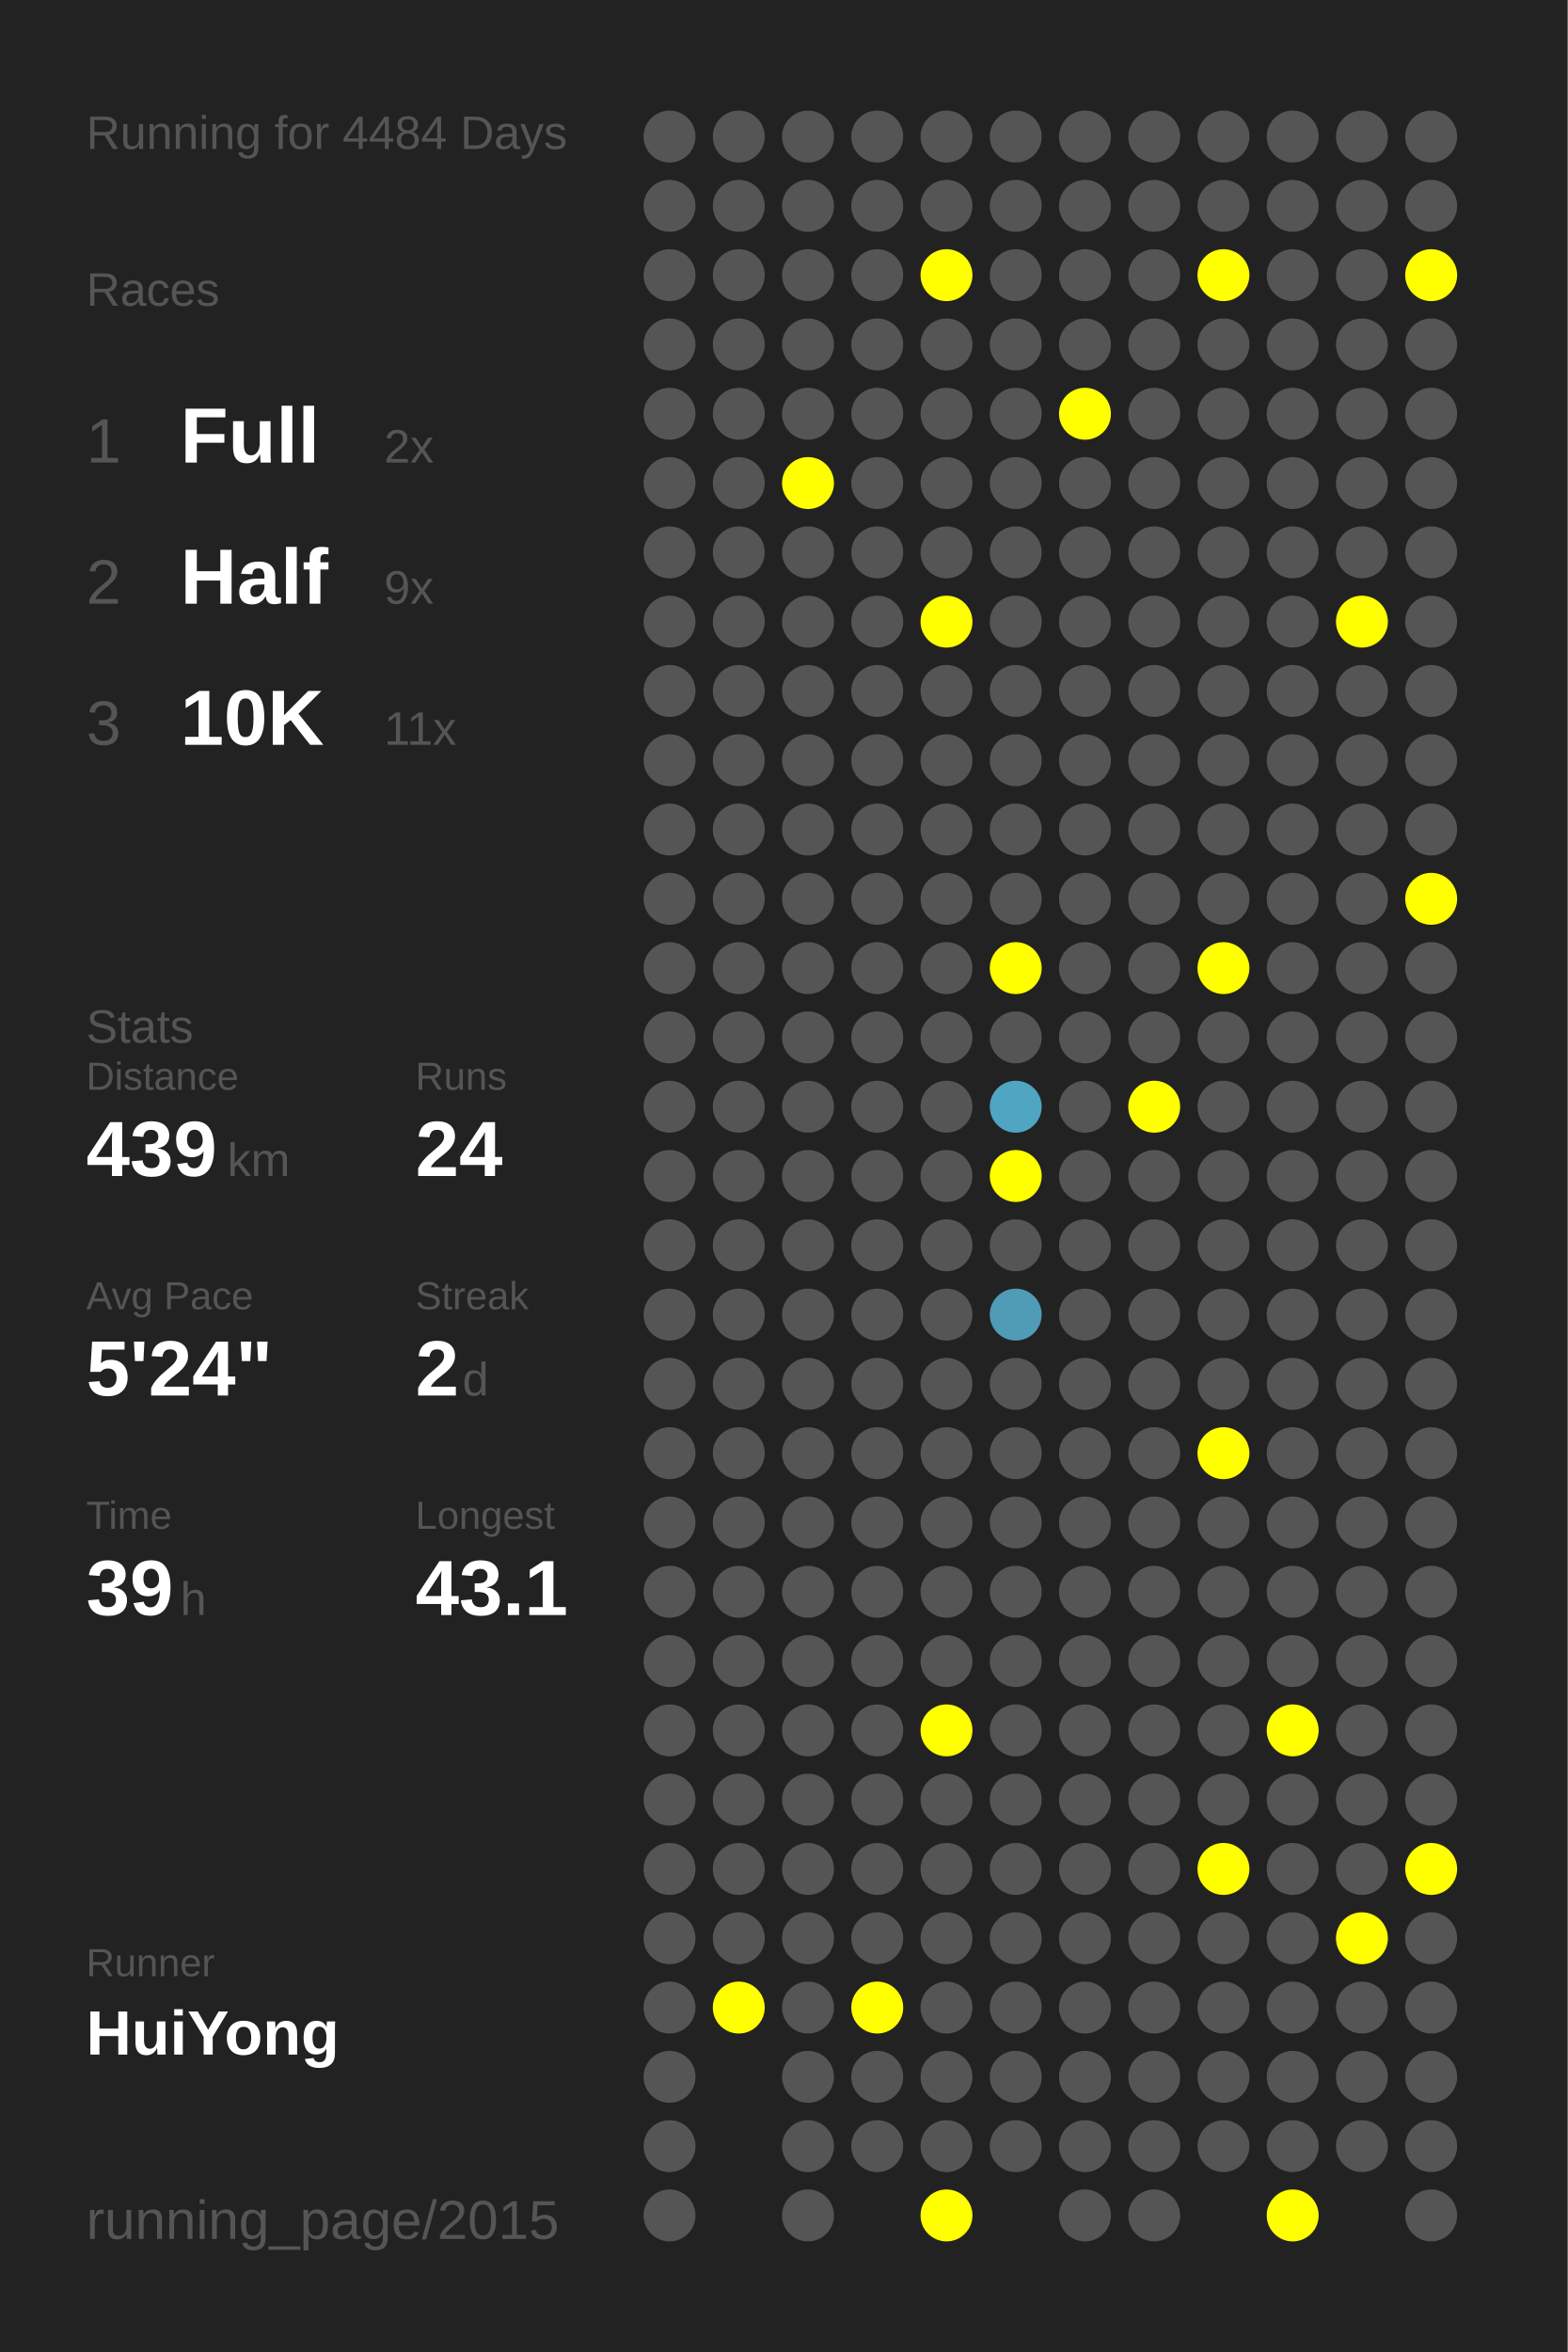
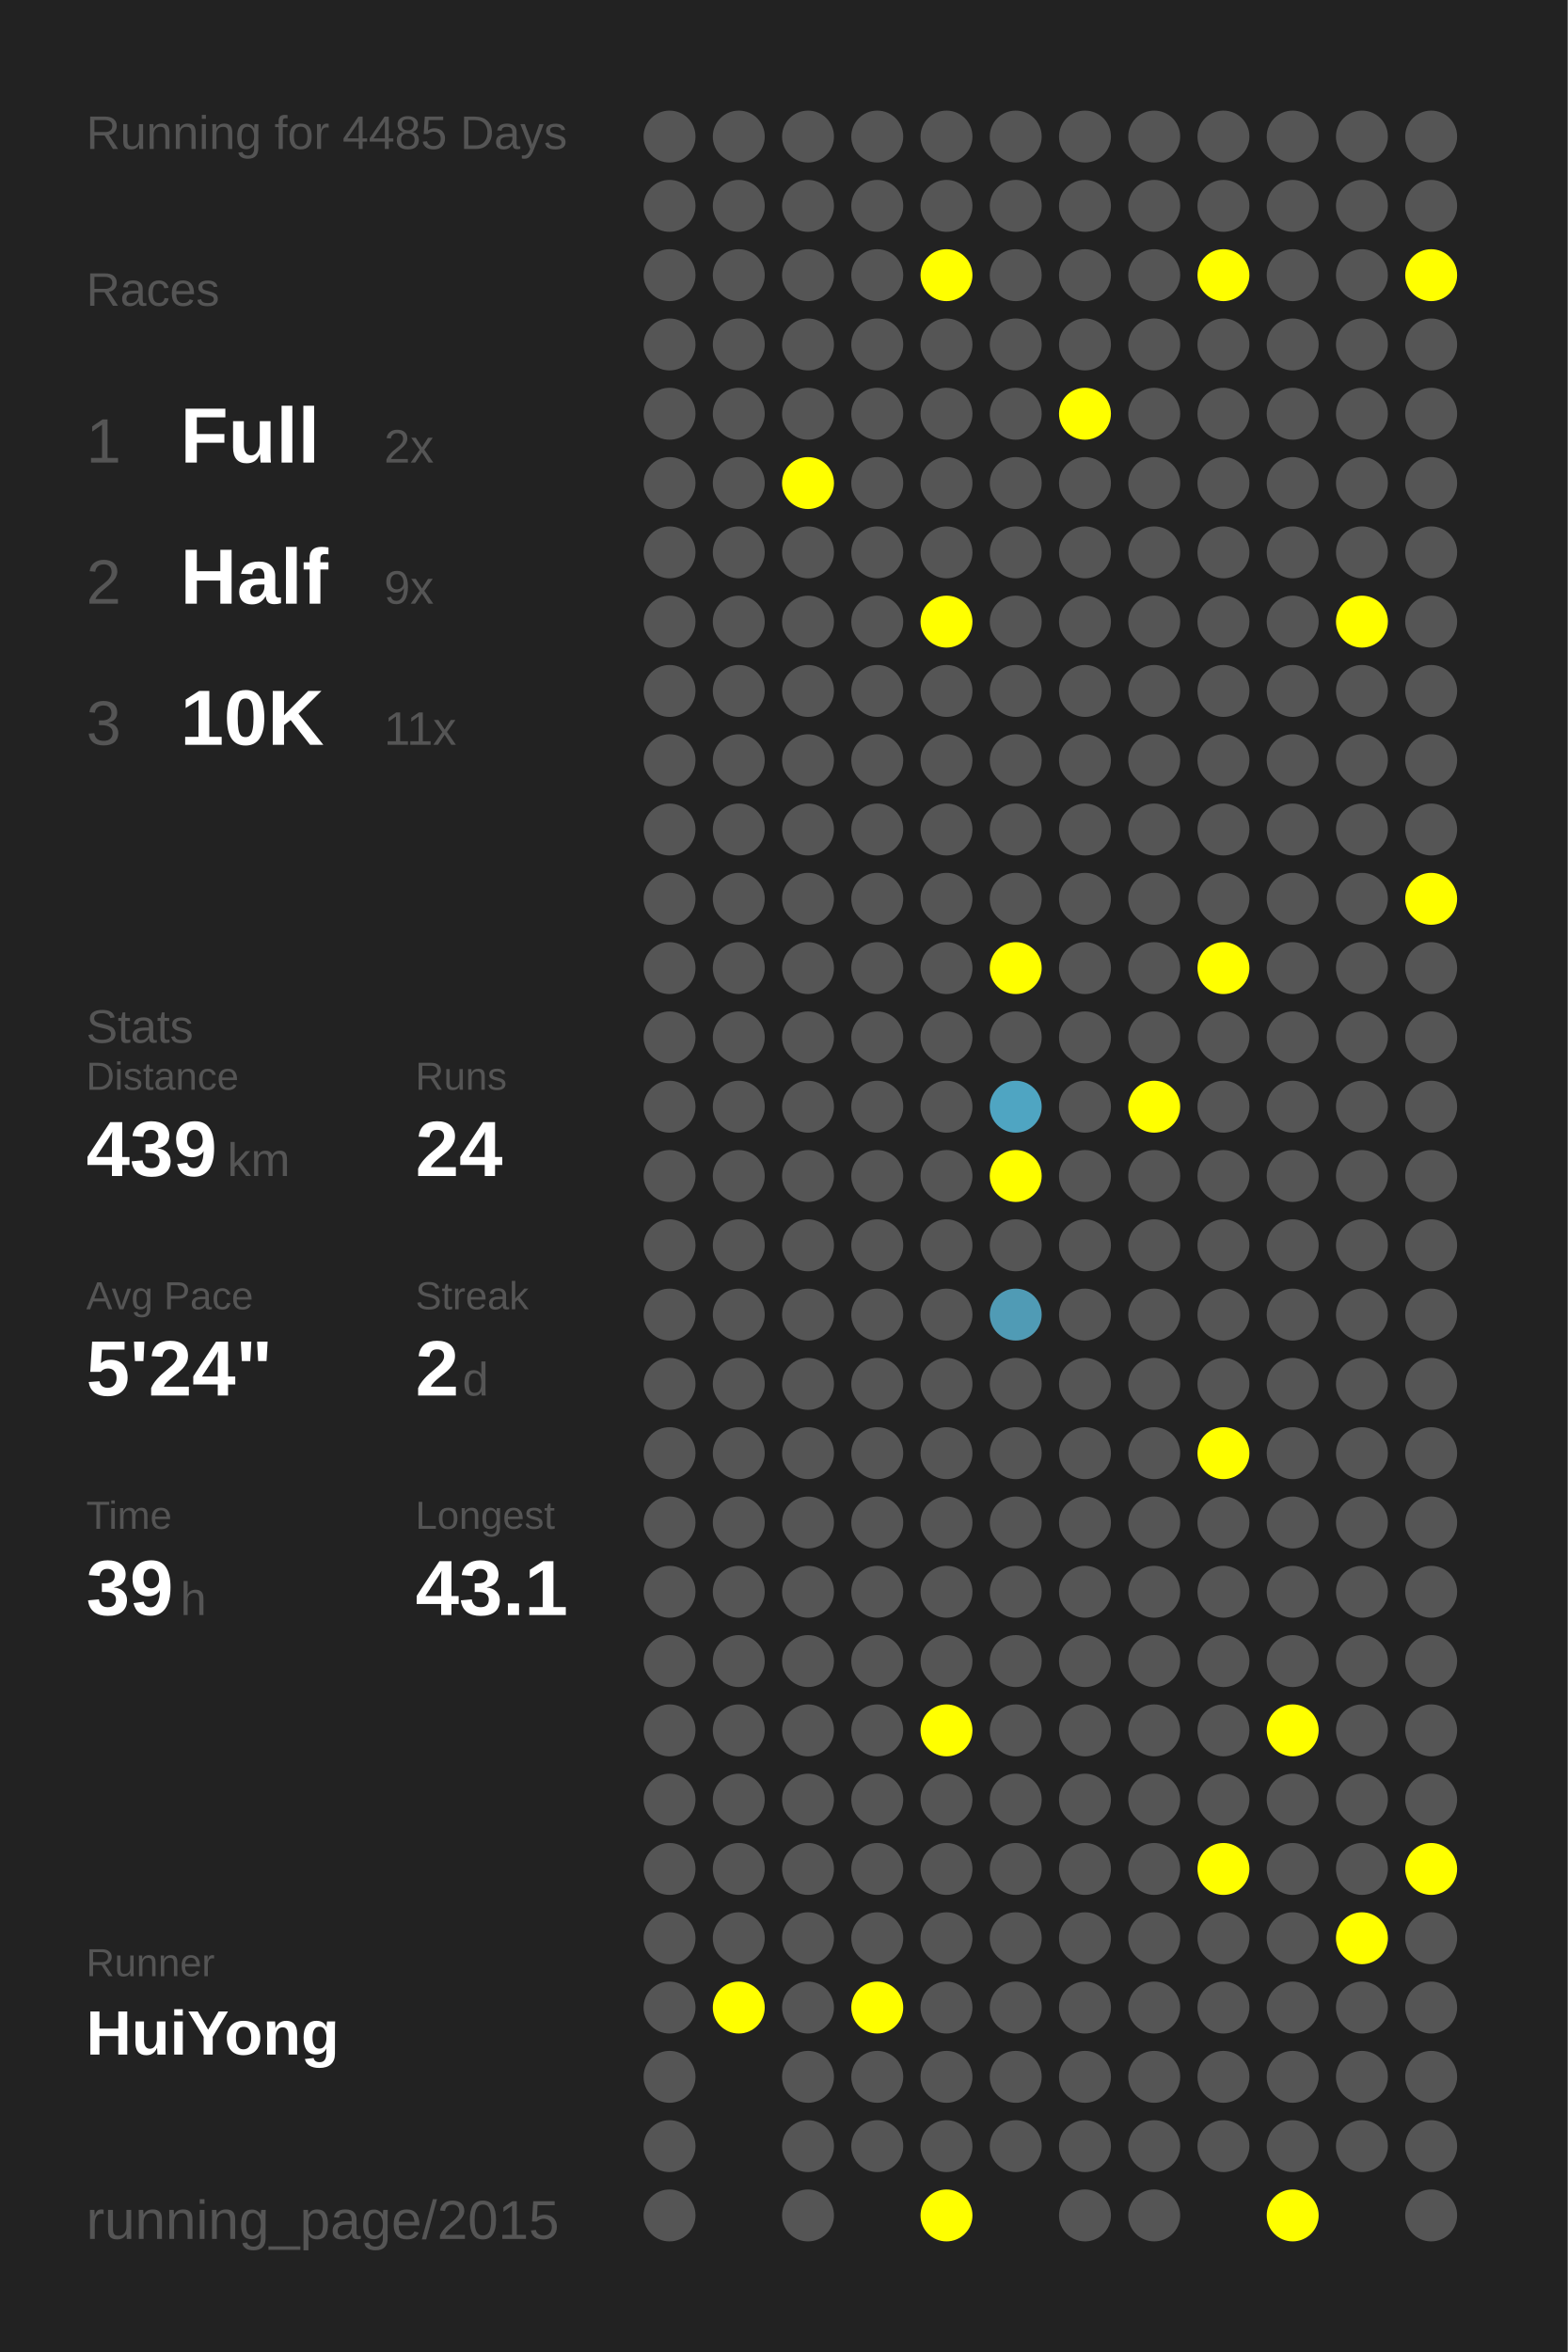
<svg xmlns="http://www.w3.org/2000/svg" baseProfile="full" height="300mm" version="1.1" viewBox="0,0,200,300" width="200mm">
  <defs />
  <rect fill="#222222" height="300" width="200" x="0" y="0" />
-   <text fill="#555555" style="font-size:6px; font-family:Arial;" x="11" y="19">Running for 4484 Days</text>
+   <text fill="#555555" style="font-size:6px; font-family:Arial;" x="11" y="19">Running for 4485 Days</text>
  <text fill="#555555" style="font-size:6px; font-family:Arial;" x="11" y="39">Races</text>
  <text fill="#555555" style="font-size:8px; font-family:Arial;" x="11" y="59">1</text>
  <text fill="#FFFFFF" style="font-size:10px; font-family:Arial; font-weight:bold;" x="23" y="59">Full</text>
  <text fill="#555555" style="font-size:6px; font-family:Arial;" x="49" y="59">2x</text>
  <text fill="#555555" style="font-size:8px; font-family:Arial;" x="11" y="77">2</text>
  <text fill="#FFFFFF" style="font-size:10px; font-family:Arial; font-weight:bold;" x="23" y="77">Half</text>
  <text fill="#555555" style="font-size:6px; font-family:Arial;" x="49" y="77">9x</text>
  <text fill="#555555" style="font-size:8px; font-family:Arial;" x="11" y="95">3</text>
  <text fill="#FFFFFF" style="font-size:10px; font-family:Arial; font-weight:bold;" x="23" y="95">10K</text>
  <text fill="#555555" style="font-size:6px; font-family:Arial;" x="49" y="95">11x</text>
  <text fill="#555555" style="font-size:6px; font-family:Arial;" x="11" y="133">Stats</text>
  <text fill="#555555" style="font-size:5px; font-family:Arial;" x="11" y="139">Distance</text>
  <text fill="#FFFFFF" style="font-size:10px; font-family:Arial; font-weight:bold;" x="11" y="150">439</text>
  <text fill="#555555" style="font-size:6px; font-family:Arial;" x="29" y="150">km</text>
  <text fill="#555555" style="font-size:5px; font-family:Arial;" x="53" y="139">Runs</text>
  <text fill="#FFFFFF" style="font-size:10px; font-family:Arial; font-weight:bold;" x="53" y="150">24</text>
  <text fill="#555555" style="font-size:5px; font-family:Arial;" x="11" y="167">Avg Pace</text>
  <text fill="#FFFFFF" style="font-size:10px; font-family:Arial; font-weight:bold;" x="11" y="178">5'24"</text>
  <text fill="#555555" style="font-size:5px; font-family:Arial;" x="53" y="167">Streak</text>
  <text fill="#FFFFFF" style="font-size:10px; font-family:Arial; font-weight:bold;" x="53" y="178">2</text>
  <text fill="#555555" style="font-size:6px; font-family:Arial;" x="59" y="178">d</text>
  <text fill="#555555" style="font-size:5px; font-family:Arial;" x="11" y="195">Time</text>
  <text fill="#FFFFFF" style="font-size:10px; font-family:Arial; font-weight:bold;" x="11" y="206">39</text>
  <text fill="#555555" style="font-size:6px; font-family:Arial;" x="23" y="206">h</text>
  <text fill="#555555" style="font-size:5px; font-family:Arial;" x="53" y="195">Longest</text>
  <text fill="#FFFFFF" style="font-size:10px; font-family:Arial; font-weight:bold;" x="53" y="206">43.1</text>
  <text fill="#555555" style="font-size:5px; font-family:Arial;" x="11" y="252.065">Runner</text>
  <text fill="#FFFFFF" style="font-size:8px; font-family:Arial; font-weight:bold;" x="11" y="262.065">HuiYong</text>
  <text fill="#555555" style="font-size:7px; font-family:Arial;" x="11" y="285.581">running_page/2015</text>
  <circle cx="85.417" cy="17.419" fill="#555555" r="3.312" />
  <circle cx="85.417" cy="26.258" fill="#555555" r="3.312" />
  <circle cx="85.417" cy="35.097" fill="#555555" r="3.312" />
  <circle cx="85.417" cy="43.935" fill="#555555" r="3.312" />
  <circle cx="85.417" cy="52.774" fill="#555555" r="3.312" />
  <circle cx="85.417" cy="61.613" fill="#555555" r="3.312" />
  <circle cx="85.417" cy="70.452" fill="#555555" r="3.312" />
  <circle cx="85.417" cy="79.29" fill="#555555" r="3.312" />
  <circle cx="85.417" cy="88.129" fill="#555555" r="3.312" />
  <circle cx="85.417" cy="96.968" fill="#555555" r="3.312" />
  <circle cx="85.417" cy="105.806" fill="#555555" r="3.312" />
  <circle cx="85.417" cy="114.645" fill="#555555" r="3.312" />
  <circle cx="85.417" cy="123.484" fill="#555555" r="3.312" />
  <circle cx="85.417" cy="132.323" fill="#555555" r="3.312" />
  <circle cx="85.417" cy="141.161" fill="#555555" r="3.312" />
  <circle cx="85.417" cy="150" fill="#555555" r="3.312" />
  <circle cx="85.417" cy="158.839" fill="#555555" r="3.312" />
  <circle cx="85.417" cy="167.677" fill="#555555" r="3.312" />
  <circle cx="85.417" cy="176.516" fill="#555555" r="3.312" />
  <circle cx="85.417" cy="185.355" fill="#555555" r="3.312" />
  <circle cx="85.417" cy="194.194" fill="#555555" r="3.312" />
  <circle cx="85.417" cy="203.032" fill="#555555" r="3.312" />
  <circle cx="85.417" cy="211.871" fill="#555555" r="3.312" />
  <circle cx="85.417" cy="220.71" fill="#555555" r="3.312" />
  <circle cx="85.417" cy="229.548" fill="#555555" r="3.312" />
  <circle cx="85.417" cy="238.387" fill="#555555" r="3.312" />
  <circle cx="85.417" cy="247.226" fill="#555555" r="3.312" />
  <circle cx="85.417" cy="256.065" fill="#555555" r="3.312" />
  <circle cx="85.417" cy="264.903" fill="#555555" r="3.312" />
  <circle cx="85.417" cy="273.742" fill="#555555" r="3.312" />
  <circle cx="85.417" cy="282.581" fill="#555555" r="3.312" />
  <circle cx="94.25" cy="17.419" fill="#555555" r="3.312" />
  <circle cx="94.25" cy="26.258" fill="#555555" r="3.312" />
  <circle cx="94.25" cy="35.097" fill="#555555" r="3.312" />
  <circle cx="94.25" cy="43.935" fill="#555555" r="3.312" />
  <circle cx="94.25" cy="52.774" fill="#555555" r="3.312" />
  <circle cx="94.25" cy="61.613" fill="#555555" r="3.312" />
  <circle cx="94.25" cy="70.452" fill="#555555" r="3.312" />
  <circle cx="94.25" cy="79.29" fill="#555555" r="3.312" />
  <circle cx="94.25" cy="88.129" fill="#555555" r="3.312" />
  <circle cx="94.25" cy="96.968" fill="#555555" r="3.312" />
  <circle cx="94.25" cy="105.806" fill="#555555" r="3.312" />
  <circle cx="94.25" cy="114.645" fill="#555555" r="3.312" />
  <circle cx="94.25" cy="123.484" fill="#555555" r="3.312" />
  <circle cx="94.25" cy="132.323" fill="#555555" r="3.312" />
  <circle cx="94.25" cy="141.161" fill="#555555" r="3.312" />
  <circle cx="94.25" cy="150" fill="#555555" r="3.312" />
  <circle cx="94.25" cy="158.839" fill="#555555" r="3.312" />
  <circle cx="94.25" cy="167.677" fill="#555555" r="3.312" />
  <circle cx="94.25" cy="176.516" fill="#555555" r="3.312" />
  <circle cx="94.25" cy="185.355" fill="#555555" r="3.312" />
  <circle cx="94.25" cy="194.194" fill="#555555" r="3.312" />
  <circle cx="94.25" cy="203.032" fill="#555555" r="3.312" />
  <circle cx="94.25" cy="211.871" fill="#555555" r="3.312" />
  <circle cx="94.25" cy="220.71" fill="#555555" r="3.312" />
  <circle cx="94.25" cy="229.548" fill="#555555" r="3.312" />
  <circle cx="94.25" cy="238.387" fill="#555555" r="3.312" />
  <circle cx="94.25" cy="247.226" fill="#555555" r="3.312" />
  <circle cx="94.25" cy="256.065" fill="#FFFF00" r="3.312" />
  <circle cx="103.083" cy="17.419" fill="#555555" r="3.312" />
  <circle cx="103.083" cy="26.258" fill="#555555" r="3.312" />
  <circle cx="103.083" cy="35.097" fill="#555555" r="3.312" />
  <circle cx="103.083" cy="43.935" fill="#555555" r="3.312" />
  <circle cx="103.083" cy="52.774" fill="#555555" r="3.312" />
  <circle cx="103.083" cy="61.613" fill="#FFFF00" r="3.312" />
  <circle cx="103.083" cy="70.452" fill="#555555" r="3.312" />
  <circle cx="103.083" cy="79.29" fill="#555555" r="3.312" />
  <circle cx="103.083" cy="88.129" fill="#555555" r="3.312" />
  <circle cx="103.083" cy="96.968" fill="#555555" r="3.312" />
  <circle cx="103.083" cy="105.806" fill="#555555" r="3.312" />
  <circle cx="103.083" cy="114.645" fill="#555555" r="3.312" />
  <circle cx="103.083" cy="123.484" fill="#555555" r="3.312" />
  <circle cx="103.083" cy="132.323" fill="#555555" r="3.312" />
  <circle cx="103.083" cy="141.161" fill="#555555" r="3.312" />
  <circle cx="103.083" cy="150" fill="#555555" r="3.312" />
  <circle cx="103.083" cy="158.839" fill="#555555" r="3.312" />
  <circle cx="103.083" cy="167.677" fill="#555555" r="3.312" />
  <circle cx="103.083" cy="176.516" fill="#555555" r="3.312" />
  <circle cx="103.083" cy="185.355" fill="#555555" r="3.312" />
  <circle cx="103.083" cy="194.194" fill="#555555" r="3.312" />
  <circle cx="103.083" cy="203.032" fill="#555555" r="3.312" />
  <circle cx="103.083" cy="211.871" fill="#555555" r="3.312" />
  <circle cx="103.083" cy="220.71" fill="#555555" r="3.312" />
  <circle cx="103.083" cy="229.548" fill="#555555" r="3.312" />
  <circle cx="103.083" cy="238.387" fill="#555555" r="3.312" />
  <circle cx="103.083" cy="247.226" fill="#555555" r="3.312" />
  <circle cx="103.083" cy="256.065" fill="#555555" r="3.312" />
  <circle cx="103.083" cy="264.903" fill="#555555" r="3.312" />
  <circle cx="103.083" cy="273.742" fill="#555555" r="3.312" />
  <circle cx="103.083" cy="282.581" fill="#555555" r="3.312" />
  <circle cx="111.917" cy="17.419" fill="#555555" r="3.312" />
  <circle cx="111.917" cy="26.258" fill="#555555" r="3.312" />
  <circle cx="111.917" cy="35.097" fill="#555555" r="3.312" />
  <circle cx="111.917" cy="43.935" fill="#555555" r="3.312" />
  <circle cx="111.917" cy="52.774" fill="#555555" r="3.312" />
  <circle cx="111.917" cy="61.613" fill="#555555" r="3.312" />
  <circle cx="111.917" cy="70.452" fill="#555555" r="3.312" />
  <circle cx="111.917" cy="79.29" fill="#555555" r="3.312" />
  <circle cx="111.917" cy="88.129" fill="#555555" r="3.312" />
  <circle cx="111.917" cy="96.968" fill="#555555" r="3.312" />
  <circle cx="111.917" cy="105.806" fill="#555555" r="3.312" />
  <circle cx="111.917" cy="114.645" fill="#555555" r="3.312" />
  <circle cx="111.917" cy="123.484" fill="#555555" r="3.312" />
  <circle cx="111.917" cy="132.323" fill="#555555" r="3.312" />
  <circle cx="111.917" cy="141.161" fill="#555555" r="3.312" />
  <circle cx="111.917" cy="150" fill="#555555" r="3.312" />
  <circle cx="111.917" cy="158.839" fill="#555555" r="3.312" />
  <circle cx="111.917" cy="167.677" fill="#555555" r="3.312" />
  <circle cx="111.917" cy="176.516" fill="#555555" r="3.312" />
  <circle cx="111.917" cy="185.355" fill="#555555" r="3.312" />
  <circle cx="111.917" cy="194.194" fill="#555555" r="3.312" />
  <circle cx="111.917" cy="203.032" fill="#555555" r="3.312" />
  <circle cx="111.917" cy="211.871" fill="#555555" r="3.312" />
  <circle cx="111.917" cy="220.71" fill="#555555" r="3.312" />
  <circle cx="111.917" cy="229.548" fill="#555555" r="3.312" />
  <circle cx="111.917" cy="238.387" fill="#555555" r="3.312" />
  <circle cx="111.917" cy="247.226" fill="#555555" r="3.312" />
  <circle cx="111.917" cy="256.065" fill="#FFFF00" r="3.312" />
  <circle cx="111.917" cy="264.903" fill="#555555" r="3.312" />
  <circle cx="111.917" cy="273.742" fill="#555555" r="3.312" />
  <circle cx="120.75" cy="17.419" fill="#555555" r="3.312" />
  <circle cx="120.75" cy="26.258" fill="#555555" r="3.312" />
  <circle cx="120.75" cy="35.097" fill="#FFFF00" r="3.312" />
  <circle cx="120.75" cy="43.935" fill="#555555" r="3.312" />
  <circle cx="120.75" cy="52.774" fill="#555555" r="3.312" />
  <circle cx="120.75" cy="61.613" fill="#555555" r="3.312" />
  <circle cx="120.75" cy="70.452" fill="#555555" r="3.312" />
  <circle cx="120.75" cy="79.29" fill="#FFFF00" r="3.312" />
  <circle cx="120.75" cy="88.129" fill="#555555" r="3.312" />
  <circle cx="120.75" cy="96.968" fill="#555555" r="3.312" />
  <circle cx="120.75" cy="105.806" fill="#555555" r="3.312" />
  <circle cx="120.75" cy="114.645" fill="#555555" r="3.312" />
  <circle cx="120.75" cy="123.484" fill="#555555" r="3.312" />
  <circle cx="120.75" cy="132.323" fill="#555555" r="3.312" />
  <circle cx="120.75" cy="141.161" fill="#555555" r="3.312" />
  <circle cx="120.75" cy="150" fill="#555555" r="3.312" />
  <circle cx="120.75" cy="158.839" fill="#555555" r="3.312" />
  <circle cx="120.75" cy="167.677" fill="#555555" r="3.312" />
  <circle cx="120.75" cy="176.516" fill="#555555" r="3.312" />
  <circle cx="120.75" cy="185.355" fill="#555555" r="3.312" />
  <circle cx="120.75" cy="194.194" fill="#555555" r="3.312" />
  <circle cx="120.75" cy="203.032" fill="#555555" r="3.312" />
  <circle cx="120.75" cy="211.871" fill="#555555" r="3.312" />
  <circle cx="120.75" cy="220.71" fill="#FFFF00" r="3.312" />
  <circle cx="120.75" cy="229.548" fill="#555555" r="3.312" />
  <circle cx="120.75" cy="238.387" fill="#555555" r="3.312" />
  <circle cx="120.75" cy="247.226" fill="#555555" r="3.312" />
  <circle cx="120.75" cy="256.065" fill="#555555" r="3.312" />
  <circle cx="120.75" cy="264.903" fill="#555555" r="3.312" />
  <circle cx="120.75" cy="273.742" fill="#555555" r="3.312" />
  <circle cx="120.75" cy="282.581" fill="#FFFF00" r="3.312" />
  <circle cx="129.583" cy="17.419" fill="#555555" r="3.312" />
  <circle cx="129.583" cy="26.258" fill="#555555" r="3.312" />
  <circle cx="129.583" cy="35.097" fill="#555555" r="3.312" />
  <circle cx="129.583" cy="43.935" fill="#555555" r="3.312" />
  <circle cx="129.583" cy="52.774" fill="#555555" r="3.312" />
  <circle cx="129.583" cy="61.613" fill="#555555" r="3.312" />
  <circle cx="129.583" cy="70.452" fill="#555555" r="3.312" />
  <circle cx="129.583" cy="79.29" fill="#555555" r="3.312" />
  <circle cx="129.583" cy="88.129" fill="#555555" r="3.312" />
  <circle cx="129.583" cy="96.968" fill="#555555" r="3.312" />
  <circle cx="129.583" cy="105.806" fill="#555555" r="3.312" />
  <circle cx="129.583" cy="114.645" fill="#555555" r="3.312" />
  <circle cx="129.583" cy="123.484" fill="#FFFF00" r="3.312" />
  <circle cx="129.583" cy="132.323" fill="#555555" r="3.312" />
  <circle cx="129.583" cy="141.161" fill="#4fa5c2" r="3.312" />
  <circle cx="129.583" cy="150" fill="#FFFF00" r="3.312" />
  <circle cx="129.583" cy="158.839" fill="#555555" r="3.312" />
  <circle cx="129.583" cy="167.677" fill="#509bb5" r="3.312" />
  <circle cx="129.583" cy="176.516" fill="#555555" r="3.312" />
  <circle cx="129.583" cy="185.355" fill="#555555" r="3.312" />
  <circle cx="129.583" cy="194.194" fill="#555555" r="3.312" />
  <circle cx="129.583" cy="203.032" fill="#555555" r="3.312" />
  <circle cx="129.583" cy="211.871" fill="#555555" r="3.312" />
  <circle cx="129.583" cy="220.71" fill="#555555" r="3.312" />
  <circle cx="129.583" cy="229.548" fill="#555555" r="3.312" />
  <circle cx="129.583" cy="238.387" fill="#555555" r="3.312" />
  <circle cx="129.583" cy="247.226" fill="#555555" r="3.312" />
  <circle cx="129.583" cy="256.065" fill="#555555" r="3.312" />
  <circle cx="129.583" cy="264.903" fill="#555555" r="3.312" />
  <circle cx="129.583" cy="273.742" fill="#555555" r="3.312" />
  <circle cx="138.417" cy="17.419" fill="#555555" r="3.312" />
  <circle cx="138.417" cy="26.258" fill="#555555" r="3.312" />
  <circle cx="138.417" cy="35.097" fill="#555555" r="3.312" />
  <circle cx="138.417" cy="43.935" fill="#555555" r="3.312" />
  <circle cx="138.417" cy="52.774" fill="#FFFF00" r="3.312" />
  <circle cx="138.417" cy="61.613" fill="#555555" r="3.312" />
  <circle cx="138.417" cy="70.452" fill="#555555" r="3.312" />
  <circle cx="138.417" cy="79.29" fill="#555555" r="3.312" />
  <circle cx="138.417" cy="88.129" fill="#555555" r="3.312" />
  <circle cx="138.417" cy="96.968" fill="#555555" r="3.312" />
  <circle cx="138.417" cy="105.806" fill="#555555" r="3.312" />
  <circle cx="138.417" cy="114.645" fill="#555555" r="3.312" />
  <circle cx="138.417" cy="123.484" fill="#555555" r="3.312" />
  <circle cx="138.417" cy="132.323" fill="#555555" r="3.312" />
  <circle cx="138.417" cy="141.161" fill="#555555" r="3.312" />
  <circle cx="138.417" cy="150" fill="#555555" r="3.312" />
  <circle cx="138.417" cy="158.839" fill="#555555" r="3.312" />
  <circle cx="138.417" cy="167.677" fill="#555555" r="3.312" />
  <circle cx="138.417" cy="176.516" fill="#555555" r="3.312" />
  <circle cx="138.417" cy="185.355" fill="#555555" r="3.312" />
  <circle cx="138.417" cy="194.194" fill="#555555" r="3.312" />
  <circle cx="138.417" cy="203.032" fill="#555555" r="3.312" />
  <circle cx="138.417" cy="211.871" fill="#555555" r="3.312" />
  <circle cx="138.417" cy="220.71" fill="#555555" r="3.312" />
  <circle cx="138.417" cy="229.548" fill="#555555" r="3.312" />
  <circle cx="138.417" cy="238.387" fill="#555555" r="3.312" />
  <circle cx="138.417" cy="247.226" fill="#555555" r="3.312" />
  <circle cx="138.417" cy="256.065" fill="#555555" r="3.312" />
  <circle cx="138.417" cy="264.903" fill="#555555" r="3.312" />
  <circle cx="138.417" cy="273.742" fill="#555555" r="3.312" />
  <circle cx="138.417" cy="282.581" fill="#555555" r="3.312" />
  <circle cx="147.25" cy="17.419" fill="#555555" r="3.312" />
  <circle cx="147.25" cy="26.258" fill="#555555" r="3.312" />
  <circle cx="147.25" cy="35.097" fill="#555555" r="3.312" />
  <circle cx="147.25" cy="43.935" fill="#555555" r="3.312" />
  <circle cx="147.25" cy="52.774" fill="#555555" r="3.312" />
  <circle cx="147.25" cy="61.613" fill="#555555" r="3.312" />
  <circle cx="147.25" cy="70.452" fill="#555555" r="3.312" />
  <circle cx="147.25" cy="79.29" fill="#555555" r="3.312" />
  <circle cx="147.25" cy="88.129" fill="#555555" r="3.312" />
  <circle cx="147.25" cy="96.968" fill="#555555" r="3.312" />
  <circle cx="147.25" cy="105.806" fill="#555555" r="3.312" />
  <circle cx="147.25" cy="114.645" fill="#555555" r="3.312" />
  <circle cx="147.25" cy="123.484" fill="#555555" r="3.312" />
  <circle cx="147.25" cy="132.323" fill="#555555" r="3.312" />
  <circle cx="147.25" cy="141.161" fill="#FFFF00" r="3.312" />
  <circle cx="147.25" cy="150" fill="#555555" r="3.312" />
  <circle cx="147.25" cy="158.839" fill="#555555" r="3.312" />
  <circle cx="147.25" cy="167.677" fill="#555555" r="3.312" />
  <circle cx="147.25" cy="176.516" fill="#555555" r="3.312" />
  <circle cx="147.25" cy="185.355" fill="#555555" r="3.312" />
  <circle cx="147.25" cy="194.194" fill="#555555" r="3.312" />
  <circle cx="147.25" cy="203.032" fill="#555555" r="3.312" />
  <circle cx="147.25" cy="211.871" fill="#555555" r="3.312" />
  <circle cx="147.25" cy="220.71" fill="#555555" r="3.312" />
  <circle cx="147.25" cy="229.548" fill="#555555" r="3.312" />
  <circle cx="147.25" cy="238.387" fill="#555555" r="3.312" />
  <circle cx="147.25" cy="247.226" fill="#555555" r="3.312" />
  <circle cx="147.25" cy="256.065" fill="#555555" r="3.312" />
  <circle cx="147.25" cy="264.903" fill="#555555" r="3.312" />
  <circle cx="147.25" cy="273.742" fill="#555555" r="3.312" />
  <circle cx="147.25" cy="282.581" fill="#555555" r="3.312" />
  <circle cx="156.083" cy="17.419" fill="#555555" r="3.312" />
  <circle cx="156.083" cy="26.258" fill="#555555" r="3.312" />
  <circle cx="156.083" cy="35.097" fill="#FFFF00" r="3.312" />
  <circle cx="156.083" cy="43.935" fill="#555555" r="3.312" />
  <circle cx="156.083" cy="52.774" fill="#555555" r="3.312" />
  <circle cx="156.083" cy="61.613" fill="#555555" r="3.312" />
  <circle cx="156.083" cy="70.452" fill="#555555" r="3.312" />
  <circle cx="156.083" cy="79.29" fill="#555555" r="3.312" />
  <circle cx="156.083" cy="88.129" fill="#555555" r="3.312" />
  <circle cx="156.083" cy="96.968" fill="#555555" r="3.312" />
  <circle cx="156.083" cy="105.806" fill="#555555" r="3.312" />
  <circle cx="156.083" cy="114.645" fill="#555555" r="3.312" />
  <circle cx="156.083" cy="123.484" fill="#FFFF00" r="3.312" />
  <circle cx="156.083" cy="132.323" fill="#555555" r="3.312" />
  <circle cx="156.083" cy="141.161" fill="#555555" r="3.312" />
  <circle cx="156.083" cy="150" fill="#555555" r="3.312" />
  <circle cx="156.083" cy="158.839" fill="#555555" r="3.312" />
  <circle cx="156.083" cy="167.677" fill="#555555" r="3.312" />
  <circle cx="156.083" cy="176.516" fill="#555555" r="3.312" />
  <circle cx="156.083" cy="185.355" fill="#FFFF00" r="3.312" />
  <circle cx="156.083" cy="194.194" fill="#555555" r="3.312" />
  <circle cx="156.083" cy="203.032" fill="#555555" r="3.312" />
  <circle cx="156.083" cy="211.871" fill="#555555" r="3.312" />
  <circle cx="156.083" cy="220.71" fill="#555555" r="3.312" />
  <circle cx="156.083" cy="229.548" fill="#555555" r="3.312" />
  <circle cx="156.083" cy="238.387" fill="#FFFF00" r="3.312" />
  <circle cx="156.083" cy="247.226" fill="#555555" r="3.312" />
  <circle cx="156.083" cy="256.065" fill="#555555" r="3.312" />
  <circle cx="156.083" cy="264.903" fill="#555555" r="3.312" />
  <circle cx="156.083" cy="273.742" fill="#555555" r="3.312" />
  <circle cx="164.917" cy="17.419" fill="#555555" r="3.312" />
  <circle cx="164.917" cy="26.258" fill="#555555" r="3.312" />
  <circle cx="164.917" cy="35.097" fill="#555555" r="3.312" />
  <circle cx="164.917" cy="43.935" fill="#555555" r="3.312" />
  <circle cx="164.917" cy="52.774" fill="#555555" r="3.312" />
  <circle cx="164.917" cy="61.613" fill="#555555" r="3.312" />
  <circle cx="164.917" cy="70.452" fill="#555555" r="3.312" />
  <circle cx="164.917" cy="79.29" fill="#555555" r="3.312" />
  <circle cx="164.917" cy="88.129" fill="#555555" r="3.312" />
  <circle cx="164.917" cy="96.968" fill="#555555" r="3.312" />
  <circle cx="164.917" cy="105.806" fill="#555555" r="3.312" />
  <circle cx="164.917" cy="114.645" fill="#555555" r="3.312" />
  <circle cx="164.917" cy="123.484" fill="#555555" r="3.312" />
  <circle cx="164.917" cy="132.323" fill="#555555" r="3.312" />
  <circle cx="164.917" cy="141.161" fill="#555555" r="3.312" />
  <circle cx="164.917" cy="150" fill="#555555" r="3.312" />
  <circle cx="164.917" cy="158.839" fill="#555555" r="3.312" />
  <circle cx="164.917" cy="167.677" fill="#555555" r="3.312" />
  <circle cx="164.917" cy="176.516" fill="#555555" r="3.312" />
  <circle cx="164.917" cy="185.355" fill="#555555" r="3.312" />
  <circle cx="164.917" cy="194.194" fill="#555555" r="3.312" />
  <circle cx="164.917" cy="203.032" fill="#555555" r="3.312" />
  <circle cx="164.917" cy="211.871" fill="#555555" r="3.312" />
  <circle cx="164.917" cy="220.71" fill="#FFFF00" r="3.312" />
  <circle cx="164.917" cy="229.548" fill="#555555" r="3.312" />
  <circle cx="164.917" cy="238.387" fill="#555555" r="3.312" />
  <circle cx="164.917" cy="247.226" fill="#555555" r="3.312" />
  <circle cx="164.917" cy="256.065" fill="#555555" r="3.312" />
  <circle cx="164.917" cy="264.903" fill="#555555" r="3.312" />
  <circle cx="164.917" cy="273.742" fill="#555555" r="3.312" />
  <circle cx="164.917" cy="282.581" fill="#FFFF00" r="3.312" />
  <circle cx="173.75" cy="17.419" fill="#555555" r="3.312" />
  <circle cx="173.75" cy="26.258" fill="#555555" r="3.312" />
  <circle cx="173.75" cy="35.097" fill="#555555" r="3.312" />
  <circle cx="173.75" cy="43.935" fill="#555555" r="3.312" />
  <circle cx="173.75" cy="52.774" fill="#555555" r="3.312" />
  <circle cx="173.75" cy="61.613" fill="#555555" r="3.312" />
  <circle cx="173.75" cy="70.452" fill="#555555" r="3.312" />
  <circle cx="173.75" cy="79.29" fill="#FFFF00" r="3.312" />
  <circle cx="173.75" cy="88.129" fill="#555555" r="3.312" />
  <circle cx="173.75" cy="96.968" fill="#555555" r="3.312" />
  <circle cx="173.75" cy="105.806" fill="#555555" r="3.312" />
  <circle cx="173.75" cy="114.645" fill="#555555" r="3.312" />
  <circle cx="173.75" cy="123.484" fill="#555555" r="3.312" />
  <circle cx="173.75" cy="132.323" fill="#555555" r="3.312" />
  <circle cx="173.75" cy="141.161" fill="#555555" r="3.312" />
  <circle cx="173.75" cy="150" fill="#555555" r="3.312" />
  <circle cx="173.75" cy="158.839" fill="#555555" r="3.312" />
  <circle cx="173.75" cy="167.677" fill="#555555" r="3.312" />
  <circle cx="173.75" cy="176.516" fill="#555555" r="3.312" />
  <circle cx="173.75" cy="185.355" fill="#555555" r="3.312" />
  <circle cx="173.75" cy="194.194" fill="#555555" r="3.312" />
  <circle cx="173.75" cy="203.032" fill="#555555" r="3.312" />
  <circle cx="173.75" cy="211.871" fill="#555555" r="3.312" />
  <circle cx="173.75" cy="220.71" fill="#555555" r="3.312" />
  <circle cx="173.75" cy="229.548" fill="#555555" r="3.312" />
  <circle cx="173.75" cy="238.387" fill="#555555" r="3.312" />
  <circle cx="173.75" cy="247.226" fill="#FFFF00" r="3.312" />
  <circle cx="173.75" cy="256.065" fill="#555555" r="3.312" />
  <circle cx="173.75" cy="264.903" fill="#555555" r="3.312" />
  <circle cx="173.75" cy="273.742" fill="#555555" r="3.312" />
  <circle cx="182.583" cy="17.419" fill="#555555" r="3.312" />
  <circle cx="182.583" cy="26.258" fill="#555555" r="3.312" />
  <circle cx="182.583" cy="35.097" fill="#FFFF00" r="3.312" />
  <circle cx="182.583" cy="43.935" fill="#555555" r="3.312" />
  <circle cx="182.583" cy="52.774" fill="#555555" r="3.312" />
  <circle cx="182.583" cy="61.613" fill="#555555" r="3.312" />
  <circle cx="182.583" cy="70.452" fill="#555555" r="3.312" />
  <circle cx="182.583" cy="79.29" fill="#555555" r="3.312" />
  <circle cx="182.583" cy="88.129" fill="#555555" r="3.312" />
  <circle cx="182.583" cy="96.968" fill="#555555" r="3.312" />
  <circle cx="182.583" cy="105.806" fill="#555555" r="3.312" />
  <circle cx="182.583" cy="114.645" fill="#FFFF00" r="3.312" />
  <circle cx="182.583" cy="123.484" fill="#555555" r="3.312" />
  <circle cx="182.583" cy="132.323" fill="#555555" r="3.312" />
  <circle cx="182.583" cy="141.161" fill="#555555" r="3.312" />
  <circle cx="182.583" cy="150" fill="#555555" r="3.312" />
  <circle cx="182.583" cy="158.839" fill="#555555" r="3.312" />
  <circle cx="182.583" cy="167.677" fill="#555555" r="3.312" />
  <circle cx="182.583" cy="176.516" fill="#555555" r="3.312" />
  <circle cx="182.583" cy="185.355" fill="#555555" r="3.312" />
  <circle cx="182.583" cy="194.194" fill="#555555" r="3.312" />
  <circle cx="182.583" cy="203.032" fill="#555555" r="3.312" />
  <circle cx="182.583" cy="211.871" fill="#555555" r="3.312" />
  <circle cx="182.583" cy="220.71" fill="#555555" r="3.312" />
  <circle cx="182.583" cy="229.548" fill="#555555" r="3.312" />
  <circle cx="182.583" cy="238.387" fill="#FFFF00" r="3.312" />
  <circle cx="182.583" cy="247.226" fill="#555555" r="3.312" />
  <circle cx="182.583" cy="256.065" fill="#555555" r="3.312" />
  <circle cx="182.583" cy="264.903" fill="#555555" r="3.312" />
  <circle cx="182.583" cy="273.742" fill="#555555" r="3.312" />
  <circle cx="182.583" cy="282.581" fill="#555555" r="3.312" />
</svg>
